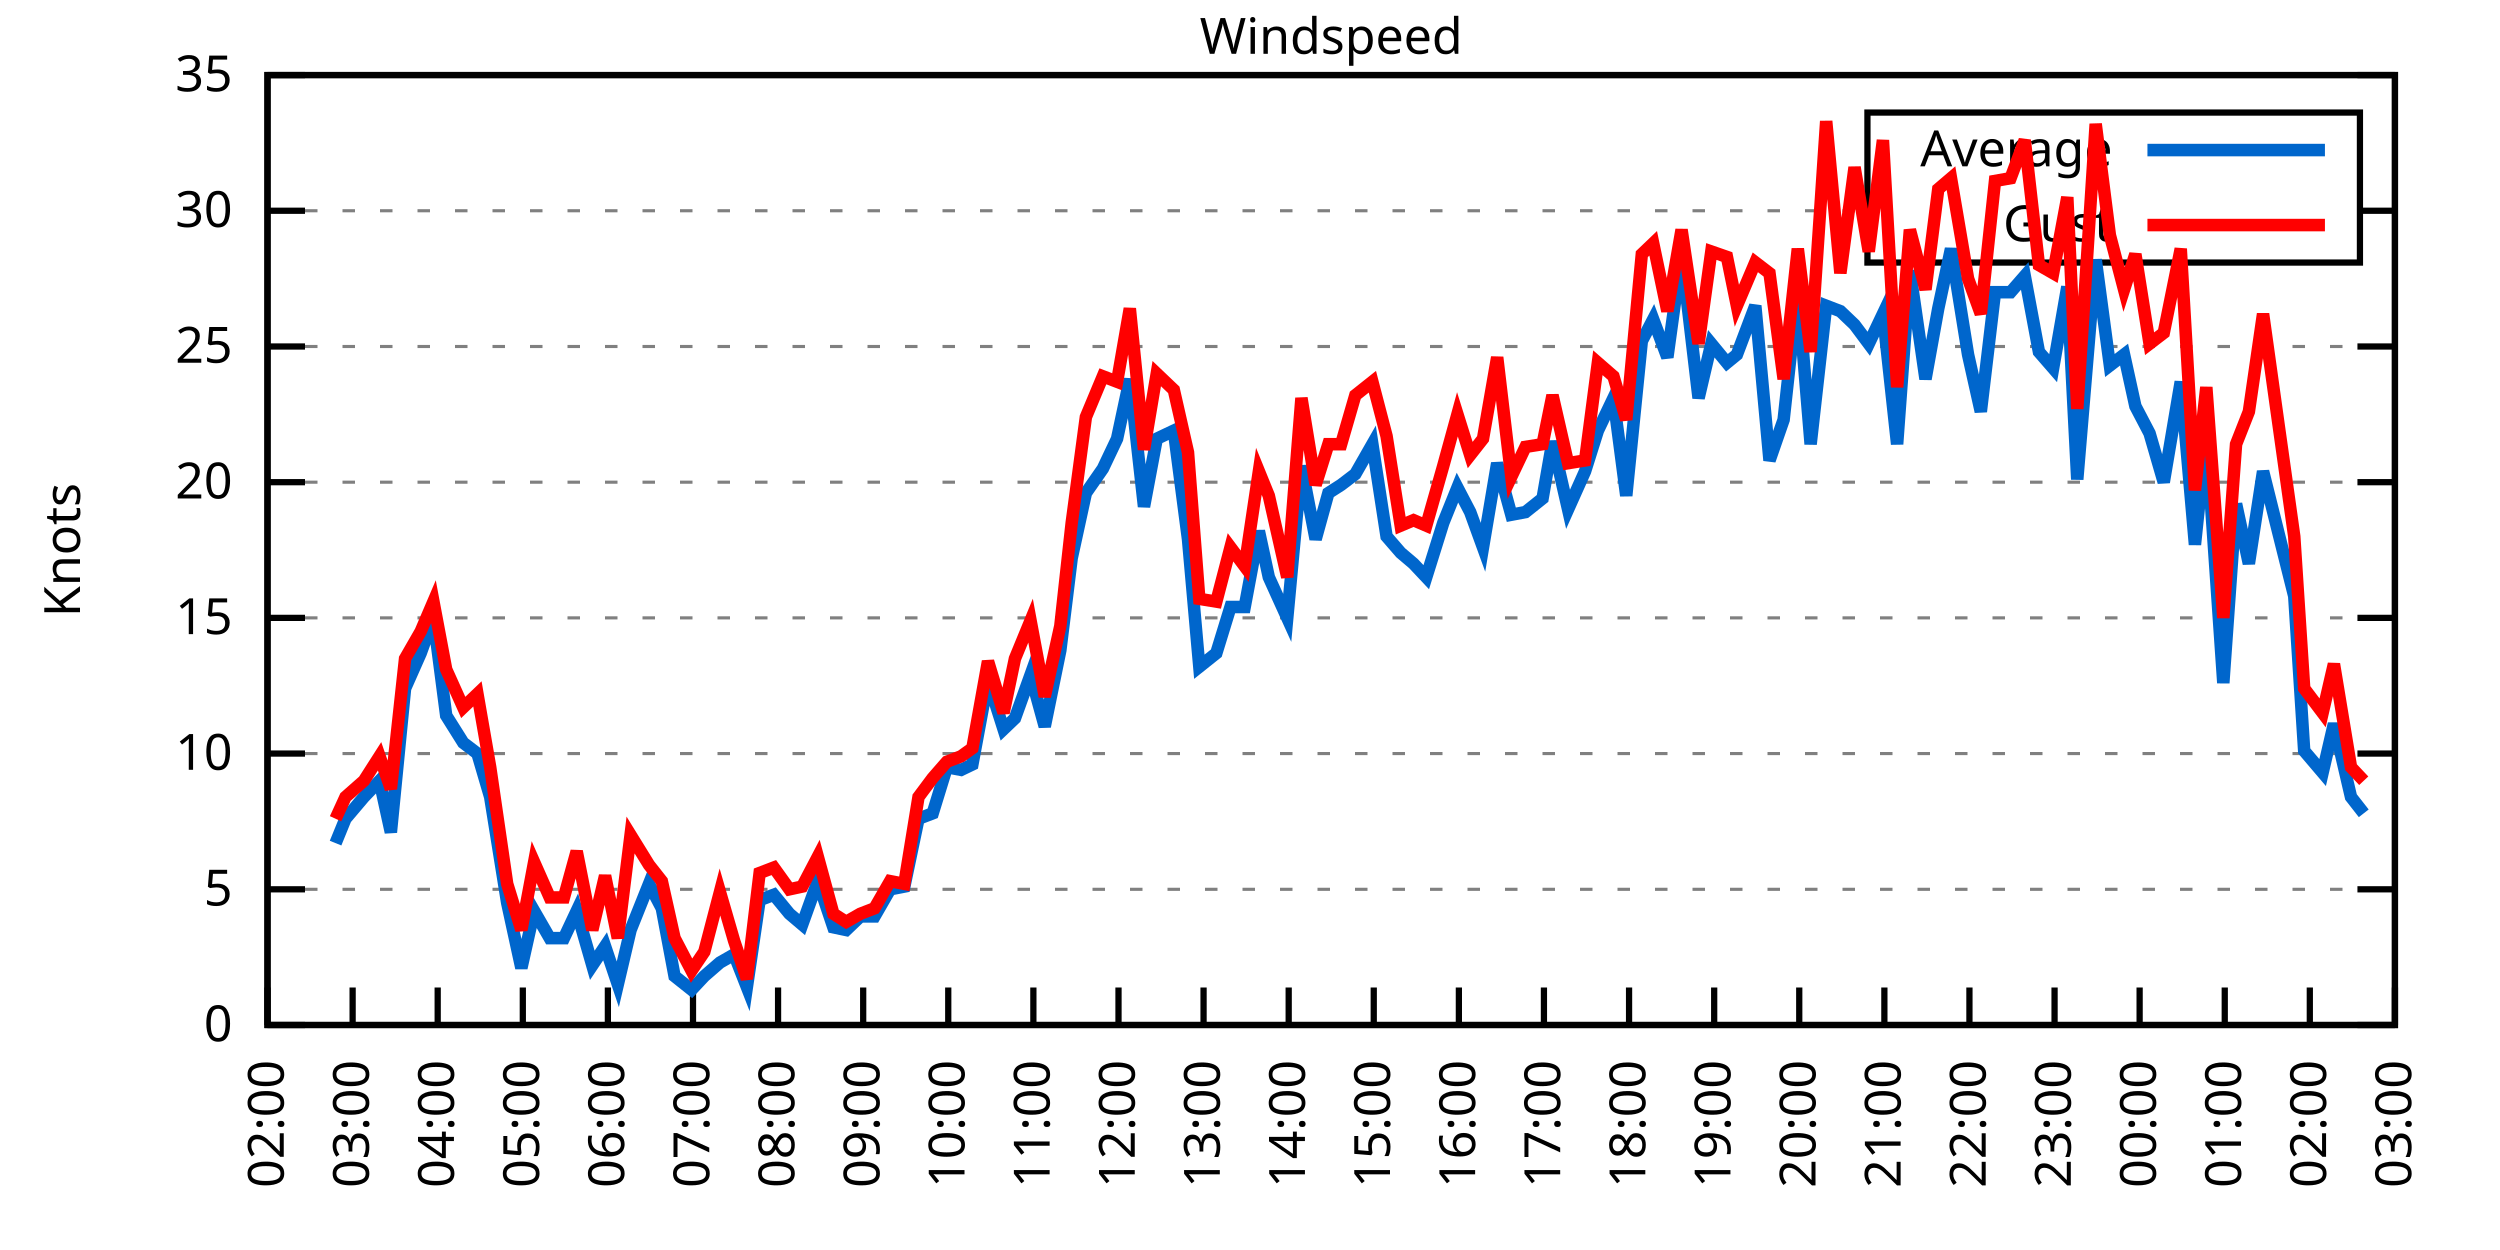
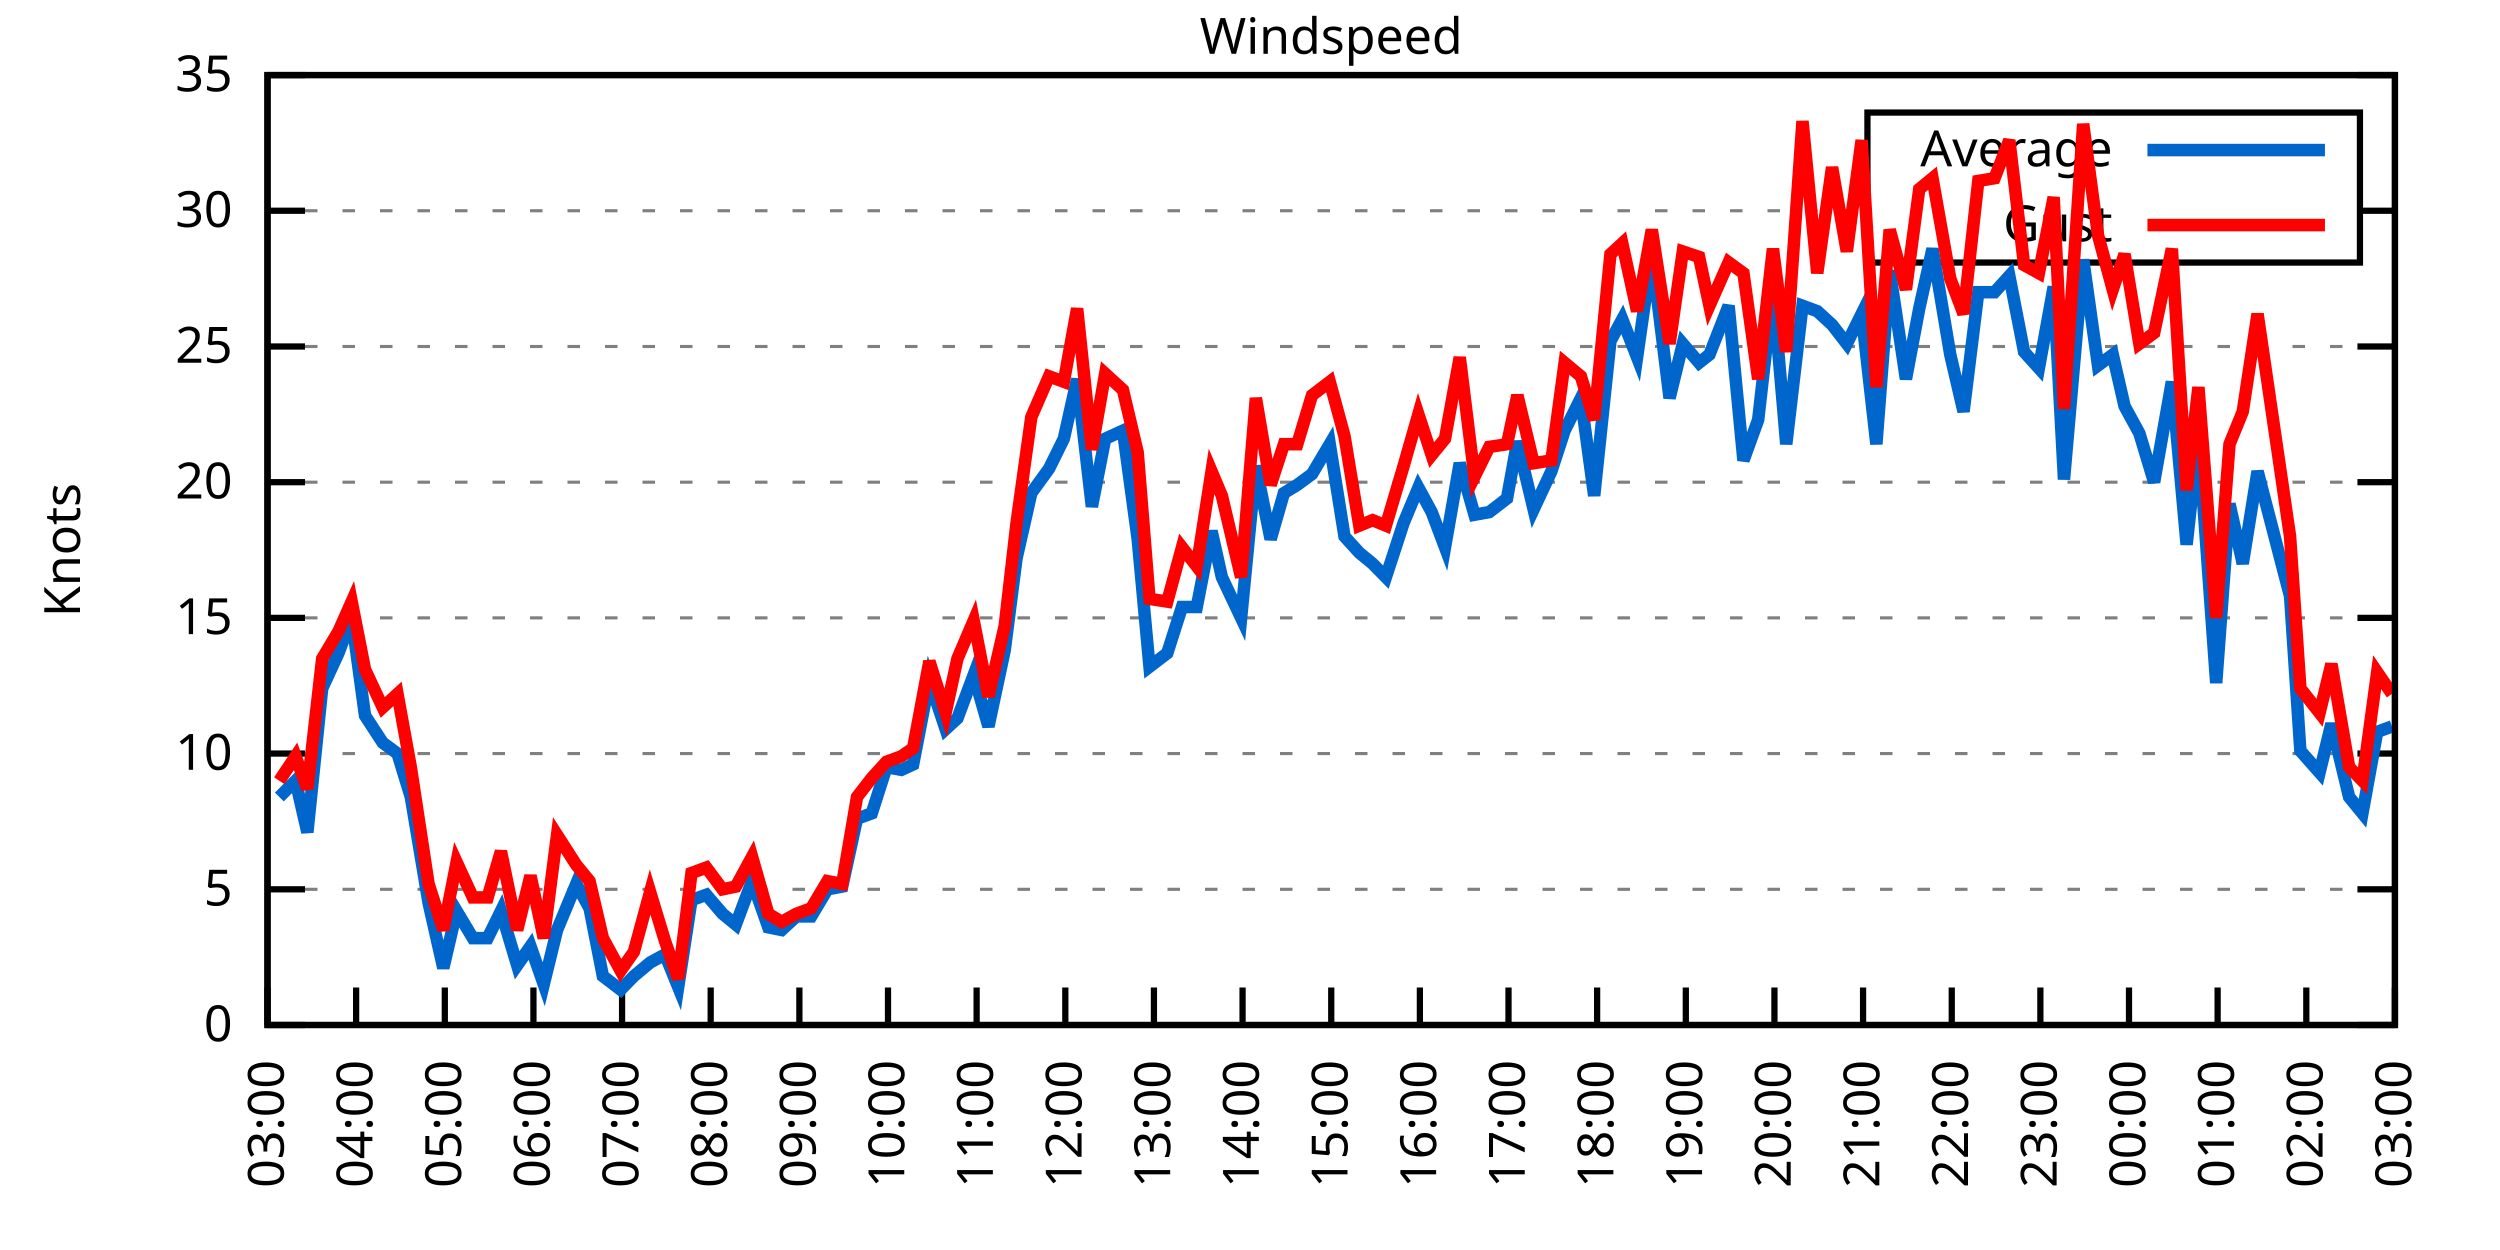
<svg xmlns="http://www.w3.org/2000/svg" xmlns:xlink="http://www.w3.org/1999/xlink" width="400" height="200" viewBox="0 0 400 200">
  <g id="gnuplot_canvas">
    <rect x="0" y="0" width="400" height="200" fill="none" />
    <defs>
      <circle id="gpDot" r="0.5" stroke-width="0.5" stroke="currentColor" />
      <path id="gpPt0" stroke-width="0.333" stroke="currentColor" d="M-1,0 h2 M0,-1 v2" />
      <path id="gpPt1" stroke-width="0.333" stroke="currentColor" d="M-1,-1 L1,1 M1,-1 L-1,1" />
      <path id="gpPt2" stroke-width="0.333" stroke="currentColor" d="M-1,0 L1,0 M0,-1 L0,1 M-1,-1 L1,1 M-1,1 L1,-1" />
      <rect id="gpPt3" stroke-width="0.333" stroke="currentColor" x="-1" y="-1" width="2" height="2" />
      <rect id="gpPt4" stroke-width="0.333" stroke="currentColor" fill="currentColor" x="-1" y="-1" width="2" height="2" />
      <circle id="gpPt5" stroke-width="0.333" stroke="currentColor" cx="0" cy="0" r="1" />
      <use xlink:href="#gpPt5" id="gpPt6" fill="currentColor" stroke="none" />
      <path id="gpPt7" stroke-width="0.333" stroke="currentColor" d="M0,-1.33 L-1.33,0.67 L1.33,0.67 z" />
      <use xlink:href="#gpPt7" id="gpPt8" fill="currentColor" stroke="none" />
      <use xlink:href="#gpPt7" id="gpPt9" stroke="currentColor" transform="rotate(180)" />
      <use xlink:href="#gpPt9" id="gpPt10" fill="currentColor" stroke="none" />
      <use xlink:href="#gpPt3" id="gpPt11" stroke="currentColor" transform="rotate(45)" />
      <use xlink:href="#gpPt11" id="gpPt12" fill="currentColor" stroke="none" />
      <path id="gpPt13" stroke-width="0.333" stroke="currentColor" d="M0,1.330 L1.265,0.411 L0.782,-1.067 L-0.782,-1.076 L-1.265,0.411 z" />
      <use xlink:href="#gpPt13" id="gpPt14" fill="currentColor" stroke="none" />
      <filter id="textbox" filterUnits="objectBoundingBox" x="0" y="0" height="1" width="1">
        <feFlood flood-color="white" flood-opacity="1" result="bgnd" />
        <feComposite in="SourceGraphic" in2="bgnd" operator="atop" />
      </filter>
      <filter id="greybox" filterUnits="objectBoundingBox" x="0" y="0" height="1" width="1">
        <feFlood flood-color="lightgrey" flood-opacity="1" result="grey" />
        <feComposite in="SourceGraphic" in2="grey" operator="atop" />
      </filter>
    </defs>
    <g fill="none" color="white" stroke="currentColor" stroke-width="1.00" stroke-linecap="butt" stroke-linejoin="miter">
</g>
    <g fill="none" color="black" stroke="currentColor" stroke-width="1.00" stroke-linecap="butt" stroke-linejoin="miter">
      <g stroke="none" shape-rendering="crispEdges">
        <polygon fill="rgb(255, 255, 255)" points="42.80,164.00 383.18,164.00 383.18,12.02 42.80,12.02 " />
      </g>
    </g>
    <g fill="none" color="black" stroke="currentColor" stroke-width="1.00" stroke-linecap="butt" stroke-linejoin="miter">
</g>
    <g fill="none" color="black" stroke="black" stroke-width="0.50" stroke-linecap="butt" stroke-linejoin="miter">
</g>
    <g fill="none" color="gray" stroke="currentColor" stroke-width="0.50" stroke-linecap="butt" stroke-linejoin="miter">
      <path stroke="gray" stroke-dasharray="2,4" class="gridline" d="M42.80,164.00 L383.19,164.00  " />
    </g>
    <g fill="none" color="gray" stroke="gray" stroke-width="1.00" stroke-linecap="butt" stroke-linejoin="miter">
</g>
    <g fill="none" color="black" stroke="currentColor" stroke-width="1.00" stroke-linecap="butt" stroke-linejoin="miter">
      <path stroke="black" d="M42.80,164.00 L48.80,164.00 M383.19,164.00 L377.19,164.00  " />
      <g transform="translate(37.20,166.60)" stroke="none" fill="black" font-family="Sans" font-size="8.00" text-anchor="end">
        <text>
          <tspan font-family="Sans"> 0</tspan>
        </text>
      </g>
    </g>
    <g fill="none" color="black" stroke="currentColor" stroke-width="1.00" stroke-linecap="butt" stroke-linejoin="miter">
</g>
    <g fill="none" color="black" stroke="black" stroke-width="0.50" stroke-linecap="butt" stroke-linejoin="miter">
</g>
    <g fill="none" color="gray" stroke="currentColor" stroke-width="0.50" stroke-linecap="butt" stroke-linejoin="miter">
      <path stroke="gray" stroke-dasharray="2,4" class="gridline" d="M42.80,142.29 L383.19,142.29  " />
    </g>
    <g fill="none" color="gray" stroke="gray" stroke-width="1.00" stroke-linecap="butt" stroke-linejoin="miter">
</g>
    <g fill="none" color="black" stroke="currentColor" stroke-width="1.00" stroke-linecap="butt" stroke-linejoin="miter">
      <path stroke="black" d="M42.80,142.29 L48.80,142.29 M383.19,142.29 L377.19,142.29  " />
      <g transform="translate(37.20,144.89)" stroke="none" fill="black" font-family="Sans" font-size="8.00" text-anchor="end">
        <text>
          <tspan font-family="Sans"> 5</tspan>
        </text>
      </g>
    </g>
    <g fill="none" color="black" stroke="currentColor" stroke-width="1.00" stroke-linecap="butt" stroke-linejoin="miter">
</g>
    <g fill="none" color="black" stroke="black" stroke-width="0.50" stroke-linecap="butt" stroke-linejoin="miter">
</g>
    <g fill="none" color="gray" stroke="currentColor" stroke-width="0.50" stroke-linecap="butt" stroke-linejoin="miter">
      <path stroke="gray" stroke-dasharray="2,4" class="gridline" d="M42.80,120.57 L383.19,120.57  " />
    </g>
    <g fill="none" color="gray" stroke="gray" stroke-width="1.00" stroke-linecap="butt" stroke-linejoin="miter">
</g>
    <g fill="none" color="black" stroke="currentColor" stroke-width="1.00" stroke-linecap="butt" stroke-linejoin="miter">
      <path stroke="black" d="M42.80,120.57 L48.80,120.57 M383.19,120.57 L377.19,120.57  " />
      <g transform="translate(37.20,123.17)" stroke="none" fill="black" font-family="Sans" font-size="8.00" text-anchor="end">
        <text>
          <tspan font-family="Sans"> 10</tspan>
        </text>
      </g>
    </g>
    <g fill="none" color="black" stroke="currentColor" stroke-width="1.00" stroke-linecap="butt" stroke-linejoin="miter">
</g>
    <g fill="none" color="black" stroke="black" stroke-width="0.50" stroke-linecap="butt" stroke-linejoin="miter">
</g>
    <g fill="none" color="gray" stroke="currentColor" stroke-width="0.50" stroke-linecap="butt" stroke-linejoin="miter">
      <path stroke="gray" stroke-dasharray="2,4" class="gridline" d="M42.80,98.86 L383.19,98.86  " />
    </g>
    <g fill="none" color="gray" stroke="gray" stroke-width="1.00" stroke-linecap="butt" stroke-linejoin="miter">
</g>
    <g fill="none" color="black" stroke="currentColor" stroke-width="1.00" stroke-linecap="butt" stroke-linejoin="miter">
      <path stroke="black" d="M42.80,98.86 L48.80,98.86 M383.19,98.86 L377.19,98.86  " />
      <g transform="translate(37.20,101.46)" stroke="none" fill="black" font-family="Sans" font-size="8.00" text-anchor="end">
        <text>
          <tspan font-family="Sans"> 15</tspan>
        </text>
      </g>
    </g>
    <g fill="none" color="black" stroke="currentColor" stroke-width="1.00" stroke-linecap="butt" stroke-linejoin="miter">
</g>
    <g fill="none" color="black" stroke="black" stroke-width="0.50" stroke-linecap="butt" stroke-linejoin="miter">
</g>
    <g fill="none" color="gray" stroke="currentColor" stroke-width="0.50" stroke-linecap="butt" stroke-linejoin="miter">
      <path stroke="gray" stroke-dasharray="2,4" class="gridline" d="M42.80,77.15 L383.19,77.15  " />
    </g>
    <g fill="none" color="gray" stroke="gray" stroke-width="1.00" stroke-linecap="butt" stroke-linejoin="miter">
</g>
    <g fill="none" color="black" stroke="currentColor" stroke-width="1.00" stroke-linecap="butt" stroke-linejoin="miter">
      <path stroke="black" d="M42.80,77.15 L48.80,77.15 M383.19,77.15 L377.19,77.15  " />
      <g transform="translate(37.20,79.75)" stroke="none" fill="black" font-family="Sans" font-size="8.00" text-anchor="end">
        <text>
          <tspan font-family="Sans"> 20</tspan>
        </text>
      </g>
    </g>
    <g fill="none" color="black" stroke="currentColor" stroke-width="1.00" stroke-linecap="butt" stroke-linejoin="miter">
</g>
    <g fill="none" color="black" stroke="black" stroke-width="0.50" stroke-linecap="butt" stroke-linejoin="miter">
</g>
    <g fill="none" color="gray" stroke="currentColor" stroke-width="0.50" stroke-linecap="butt" stroke-linejoin="miter">
      <path stroke="gray" stroke-dasharray="2,4" class="gridline" d="M42.80,55.44 L383.19,55.44  " />
    </g>
    <g fill="none" color="gray" stroke="gray" stroke-width="1.00" stroke-linecap="butt" stroke-linejoin="miter">
</g>
    <g fill="none" color="black" stroke="currentColor" stroke-width="1.00" stroke-linecap="butt" stroke-linejoin="miter">
      <path stroke="black" d="M42.80,55.44 L48.80,55.44 M383.19,55.44 L377.19,55.44  " />
      <g transform="translate(37.20,58.04)" stroke="none" fill="black" font-family="Sans" font-size="8.00" text-anchor="end">
        <text>
          <tspan font-family="Sans"> 25</tspan>
        </text>
      </g>
    </g>
    <g fill="none" color="black" stroke="currentColor" stroke-width="1.00" stroke-linecap="butt" stroke-linejoin="miter">
</g>
    <g fill="none" color="black" stroke="black" stroke-width="0.50" stroke-linecap="butt" stroke-linejoin="miter">
</g>
    <g fill="none" color="gray" stroke="currentColor" stroke-width="0.50" stroke-linecap="butt" stroke-linejoin="miter">
      <path stroke="gray" stroke-dasharray="2,4" class="gridline" d="M42.80,33.72 L298.79,33.72 M377.59,33.72 L383.19,33.72  " />
    </g>
    <g fill="none" color="gray" stroke="gray" stroke-width="1.00" stroke-linecap="butt" stroke-linejoin="miter">
</g>
    <g fill="none" color="black" stroke="currentColor" stroke-width="1.00" stroke-linecap="butt" stroke-linejoin="miter">
      <path stroke="black" d="M42.80,33.72 L48.80,33.72 M383.19,33.72 L377.19,33.72  " />
      <g transform="translate(37.20,36.32)" stroke="none" fill="black" font-family="Sans" font-size="8.00" text-anchor="end">
        <text>
          <tspan font-family="Sans"> 30</tspan>
        </text>
      </g>
    </g>
    <g fill="none" color="black" stroke="currentColor" stroke-width="1.00" stroke-linecap="butt" stroke-linejoin="miter">
</g>
    <g fill="none" color="black" stroke="black" stroke-width="0.50" stroke-linecap="butt" stroke-linejoin="miter">
</g>
    <g fill="none" color="gray" stroke="currentColor" stroke-width="0.50" stroke-linecap="butt" stroke-linejoin="miter">
      <path stroke="gray" stroke-dasharray="2,4" class="gridline" d="M42.80,12.01 L383.19,12.01  " />
    </g>
    <g fill="none" color="gray" stroke="gray" stroke-width="1.00" stroke-linecap="butt" stroke-linejoin="miter">
</g>
    <g fill="none" color="black" stroke="currentColor" stroke-width="1.00" stroke-linecap="butt" stroke-linejoin="miter">
      <path stroke="black" d="M42.80,12.01 L48.80,12.01 M383.19,12.01 L377.19,12.01  " />
      <g transform="translate(37.20,14.61)" stroke="none" fill="black" font-family="Sans" font-size="8.00" text-anchor="end">
        <text>
          <tspan font-family="Sans"> 35</tspan>
        </text>
      </g>
    </g>
    <g fill="none" color="black" stroke="currentColor" stroke-width="1.00" stroke-linecap="butt" stroke-linejoin="miter">
      <path stroke="black" d="M42.80,164.00 L42.80,158.00  " />
      <g transform="translate(45.40,169.60) rotate(270.00)" stroke="none" fill="black" font-family="Sans" font-size="8.00" text-anchor="end">
        <text>
-           <tspan font-family="Sans">02:00</tspan>
-         </text>
-       </g>
-     </g>
-     <g fill="none" color="black" stroke="currentColor" stroke-width="1.00" stroke-linecap="butt" stroke-linejoin="miter">
-       <path stroke="black" d="M56.42,164.00 L56.42,158.00  " />
-       <g transform="translate(59.02,169.60) rotate(270.00)" stroke="none" fill="black" font-family="Sans" font-size="8.00" text-anchor="end">
-         <text>
          <tspan font-family="Sans">03:00</tspan>
        </text>
      </g>
    </g>
    <g fill="none" color="black" stroke="currentColor" stroke-width="1.00" stroke-linecap="butt" stroke-linejoin="miter">
-       <path stroke="black" d="M70.03,164.00 L70.03,158.00  " />
-       <g transform="translate(72.63,169.60) rotate(270.00)" stroke="none" fill="black" font-family="Sans" font-size="8.00" text-anchor="end">
+       <path stroke="black" d="M56.98,164.00 L56.98,158.00  " />
+       <g transform="translate(59.58,169.60) rotate(270.00)" stroke="none" fill="black" font-family="Sans" font-size="8.00" text-anchor="end">
        <text>
          <tspan font-family="Sans">04:00</tspan>
        </text>
      </g>
    </g>
    <g fill="none" color="black" stroke="currentColor" stroke-width="1.00" stroke-linecap="butt" stroke-linejoin="miter">
-       <path stroke="black" d="M83.65,164.00 L83.65,158.00  " />
-       <g transform="translate(86.25,169.60) rotate(270.00)" stroke="none" fill="black" font-family="Sans" font-size="8.00" text-anchor="end">
+       <path stroke="black" d="M71.17,164.00 L71.17,158.00  " />
+       <g transform="translate(73.77,169.60) rotate(270.00)" stroke="none" fill="black" font-family="Sans" font-size="8.00" text-anchor="end">
        <text>
          <tspan font-family="Sans">05:00</tspan>
        </text>
      </g>
    </g>
    <g fill="none" color="black" stroke="currentColor" stroke-width="1.00" stroke-linecap="butt" stroke-linejoin="miter">
-       <path stroke="black" d="M97.26,164.00 L97.26,158.00  " />
-       <g transform="translate(99.86,169.60) rotate(270.00)" stroke="none" fill="black" font-family="Sans" font-size="8.00" text-anchor="end">
+       <path stroke="black" d="M85.35,164.00 L85.35,158.00  " />
+       <g transform="translate(87.95,169.60) rotate(270.00)" stroke="none" fill="black" font-family="Sans" font-size="8.00" text-anchor="end">
        <text>
          <tspan font-family="Sans">06:00</tspan>
        </text>
      </g>
    </g>
    <g fill="none" color="black" stroke="currentColor" stroke-width="1.00" stroke-linecap="butt" stroke-linejoin="miter">
-       <path stroke="black" d="M110.88,164.00 L110.88,158.00  " />
-       <g transform="translate(113.48,169.60) rotate(270.00)" stroke="none" fill="black" font-family="Sans" font-size="8.00" text-anchor="end">
+       <path stroke="black" d="M99.53,164.00 L99.53,158.00  " />
+       <g transform="translate(102.13,169.60) rotate(270.00)" stroke="none" fill="black" font-family="Sans" font-size="8.00" text-anchor="end">
        <text>
          <tspan font-family="Sans">07:00</tspan>
        </text>
      </g>
    </g>
    <g fill="none" color="black" stroke="currentColor" stroke-width="1.00" stroke-linecap="butt" stroke-linejoin="miter">
-       <path stroke="black" d="M124.49,164.00 L124.49,158.00  " />
-       <g transform="translate(127.09,169.60) rotate(270.00)" stroke="none" fill="black" font-family="Sans" font-size="8.00" text-anchor="end">
+       <path stroke="black" d="M113.71,164.00 L113.71,158.00  " />
+       <g transform="translate(116.31,169.60) rotate(270.00)" stroke="none" fill="black" font-family="Sans" font-size="8.00" text-anchor="end">
        <text>
          <tspan font-family="Sans">08:00</tspan>
        </text>
      </g>
    </g>
    <g fill="none" color="black" stroke="currentColor" stroke-width="1.00" stroke-linecap="butt" stroke-linejoin="miter">
-       <path stroke="black" d="M138.11,164.00 L138.11,158.00  " />
-       <g transform="translate(140.71,169.60) rotate(270.00)" stroke="none" fill="black" font-family="Sans" font-size="8.00" text-anchor="end">
+       <path stroke="black" d="M127.90,164.00 L127.90,158.00  " />
+       <g transform="translate(130.50,169.60) rotate(270.00)" stroke="none" fill="black" font-family="Sans" font-size="8.00" text-anchor="end">
        <text>
          <tspan font-family="Sans">09:00</tspan>
        </text>
      </g>
    </g>
    <g fill="none" color="black" stroke="currentColor" stroke-width="1.00" stroke-linecap="butt" stroke-linejoin="miter">
-       <path stroke="black" d="M151.72,164.00 L151.72,158.00  " />
-       <g transform="translate(154.32,169.60) rotate(270.00)" stroke="none" fill="black" font-family="Sans" font-size="8.00" text-anchor="end">
+       <path stroke="black" d="M142.08,164.00 L142.08,158.00  " />
+       <g transform="translate(144.68,169.60) rotate(270.00)" stroke="none" fill="black" font-family="Sans" font-size="8.00" text-anchor="end">
        <text>
          <tspan font-family="Sans">10:00</tspan>
        </text>
      </g>
    </g>
    <g fill="none" color="black" stroke="currentColor" stroke-width="1.00" stroke-linecap="butt" stroke-linejoin="miter">
-       <path stroke="black" d="M165.34,164.00 L165.34,158.00  " />
-       <g transform="translate(167.94,169.60) rotate(270.00)" stroke="none" fill="black" font-family="Sans" font-size="8.00" text-anchor="end">
+       <path stroke="black" d="M156.26,164.00 L156.26,158.00  " />
+       <g transform="translate(158.86,169.60) rotate(270.00)" stroke="none" fill="black" font-family="Sans" font-size="8.00" text-anchor="end">
        <text>
          <tspan font-family="Sans">11:00</tspan>
        </text>
      </g>
    </g>
    <g fill="none" color="black" stroke="currentColor" stroke-width="1.00" stroke-linecap="butt" stroke-linejoin="miter">
-       <path stroke="black" d="M178.96,164.00 L178.96,158.00  " />
-       <g transform="translate(181.56,169.60) rotate(270.00)" stroke="none" fill="black" font-family="Sans" font-size="8.00" text-anchor="end">
+       <path stroke="black" d="M170.45,164.00 L170.45,158.00  " />
+       <g transform="translate(173.05,169.60) rotate(270.00)" stroke="none" fill="black" font-family="Sans" font-size="8.00" text-anchor="end">
        <text>
          <tspan font-family="Sans">12:00</tspan>
        </text>
      </g>
    </g>
    <g fill="none" color="black" stroke="currentColor" stroke-width="1.00" stroke-linecap="butt" stroke-linejoin="miter">
-       <path stroke="black" d="M192.57,164.00 L192.57,158.00  " />
-       <g transform="translate(195.17,169.60) rotate(270.00)" stroke="none" fill="black" font-family="Sans" font-size="8.00" text-anchor="end">
+       <path stroke="black" d="M184.63,164.00 L184.63,158.00  " />
+       <g transform="translate(187.23,169.60) rotate(270.00)" stroke="none" fill="black" font-family="Sans" font-size="8.00" text-anchor="end">
        <text>
          <tspan font-family="Sans">13:00</tspan>
        </text>
      </g>
    </g>
    <g fill="none" color="black" stroke="currentColor" stroke-width="1.00" stroke-linecap="butt" stroke-linejoin="miter">
-       <path stroke="black" d="M206.19,164.00 L206.19,158.00  " />
-       <g transform="translate(208.79,169.60) rotate(270.00)" stroke="none" fill="black" font-family="Sans" font-size="8.00" text-anchor="end">
+       <path stroke="black" d="M198.81,164.00 L198.81,158.00  " />
+       <g transform="translate(201.41,169.60) rotate(270.00)" stroke="none" fill="black" font-family="Sans" font-size="8.00" text-anchor="end">
        <text>
          <tspan font-family="Sans">14:00</tspan>
        </text>
      </g>
    </g>
    <g fill="none" color="black" stroke="currentColor" stroke-width="1.00" stroke-linecap="butt" stroke-linejoin="miter">
-       <path stroke="black" d="M219.80,164.00 L219.80,158.00  " />
-       <g transform="translate(222.40,169.60) rotate(270.00)" stroke="none" fill="black" font-family="Sans" font-size="8.00" text-anchor="end">
+       <path stroke="black" d="M213.00,164.00 L213.00,158.00  " />
+       <g transform="translate(215.60,169.60) rotate(270.00)" stroke="none" fill="black" font-family="Sans" font-size="8.00" text-anchor="end">
        <text>
          <tspan font-family="Sans">15:00</tspan>
        </text>
      </g>
    </g>
    <g fill="none" color="black" stroke="currentColor" stroke-width="1.00" stroke-linecap="butt" stroke-linejoin="miter">
-       <path stroke="black" d="M233.42,164.00 L233.42,158.00  " />
-       <g transform="translate(236.02,169.60) rotate(270.00)" stroke="none" fill="black" font-family="Sans" font-size="8.00" text-anchor="end">
+       <path stroke="black" d="M227.18,164.00 L227.18,158.00  " />
+       <g transform="translate(229.78,169.60) rotate(270.00)" stroke="none" fill="black" font-family="Sans" font-size="8.00" text-anchor="end">
        <text>
          <tspan font-family="Sans">16:00</tspan>
        </text>
      </g>
    </g>
    <g fill="none" color="black" stroke="currentColor" stroke-width="1.00" stroke-linecap="butt" stroke-linejoin="miter">
-       <path stroke="black" d="M247.03,164.00 L247.03,158.00  " />
-       <g transform="translate(249.63,169.60) rotate(270.00)" stroke="none" fill="black" font-family="Sans" font-size="8.00" text-anchor="end">
+       <path stroke="black" d="M241.36,164.00 L241.36,158.00  " />
+       <g transform="translate(243.96,169.60) rotate(270.00)" stroke="none" fill="black" font-family="Sans" font-size="8.00" text-anchor="end">
        <text>
          <tspan font-family="Sans">17:00</tspan>
        </text>
      </g>
    </g>
    <g fill="none" color="black" stroke="currentColor" stroke-width="1.00" stroke-linecap="butt" stroke-linejoin="miter">
-       <path stroke="black" d="M260.65,164.00 L260.65,158.00  " />
-       <g transform="translate(263.25,169.60) rotate(270.00)" stroke="none" fill="black" font-family="Sans" font-size="8.00" text-anchor="end">
+       <path stroke="black" d="M255.54,164.00 L255.54,158.00  " />
+       <g transform="translate(258.14,169.60) rotate(270.00)" stroke="none" fill="black" font-family="Sans" font-size="8.00" text-anchor="end">
        <text>
          <tspan font-family="Sans">18:00</tspan>
        </text>
      </g>
    </g>
    <g fill="none" color="black" stroke="currentColor" stroke-width="1.00" stroke-linecap="butt" stroke-linejoin="miter">
-       <path stroke="black" d="M274.27,164.00 L274.27,158.00  " />
-       <g transform="translate(276.87,169.60) rotate(270.00)" stroke="none" fill="black" font-family="Sans" font-size="8.00" text-anchor="end">
+       <path stroke="black" d="M269.73,164.00 L269.73,158.00  " />
+       <g transform="translate(272.33,169.60) rotate(270.00)" stroke="none" fill="black" font-family="Sans" font-size="8.00" text-anchor="end">
        <text>
          <tspan font-family="Sans">19:00</tspan>
        </text>
      </g>
    </g>
    <g fill="none" color="black" stroke="currentColor" stroke-width="1.00" stroke-linecap="butt" stroke-linejoin="miter">
-       <path stroke="black" d="M287.88,164.00 L287.88,158.00  " />
-       <g transform="translate(290.48,169.60) rotate(270.00)" stroke="none" fill="black" font-family="Sans" font-size="8.00" text-anchor="end">
+       <path stroke="black" d="M283.91,164.00 L283.91,158.00  " />
+       <g transform="translate(286.51,169.60) rotate(270.00)" stroke="none" fill="black" font-family="Sans" font-size="8.00" text-anchor="end">
        <text>
          <tspan font-family="Sans">20:00</tspan>
        </text>
      </g>
    </g>
    <g fill="none" color="black" stroke="currentColor" stroke-width="1.00" stroke-linecap="butt" stroke-linejoin="miter">
-       <path stroke="black" d="M301.50,164.00 L301.50,158.00  " />
-       <g transform="translate(304.10,169.60) rotate(270.00)" stroke="none" fill="black" font-family="Sans" font-size="8.00" text-anchor="end">
+       <path stroke="black" d="M298.09,164.00 L298.09,158.00  " />
+       <g transform="translate(300.69,169.60) rotate(270.00)" stroke="none" fill="black" font-family="Sans" font-size="8.00" text-anchor="end">
        <text>
          <tspan font-family="Sans">21:00</tspan>
        </text>
      </g>
    </g>
    <g fill="none" color="black" stroke="currentColor" stroke-width="1.00" stroke-linecap="butt" stroke-linejoin="miter">
-       <path stroke="black" d="M315.11,164.00 L315.11,158.00  " />
-       <g transform="translate(317.71,169.60) rotate(270.00)" stroke="none" fill="black" font-family="Sans" font-size="8.00" text-anchor="end">
+       <path stroke="black" d="M312.28,164.00 L312.28,158.00  " />
+       <g transform="translate(314.88,169.60) rotate(270.00)" stroke="none" fill="black" font-family="Sans" font-size="8.00" text-anchor="end">
        <text>
          <tspan font-family="Sans">22:00</tspan>
        </text>
      </g>
    </g>
    <g fill="none" color="black" stroke="currentColor" stroke-width="1.00" stroke-linecap="butt" stroke-linejoin="miter">
-       <path stroke="black" d="M328.73,164.00 L328.73,158.00  " />
-       <g transform="translate(331.33,169.60) rotate(270.00)" stroke="none" fill="black" font-family="Sans" font-size="8.00" text-anchor="end">
+       <path stroke="black" d="M326.46,164.00 L326.46,158.00  " />
+       <g transform="translate(329.06,169.60) rotate(270.00)" stroke="none" fill="black" font-family="Sans" font-size="8.00" text-anchor="end">
        <text>
          <tspan font-family="Sans">23:00</tspan>
        </text>
      </g>
    </g>
    <g fill="none" color="black" stroke="currentColor" stroke-width="1.00" stroke-linecap="butt" stroke-linejoin="miter">
-       <path stroke="black" d="M342.34,164.00 L342.34,158.00  " />
-       <g transform="translate(344.94,169.60) rotate(270.00)" stroke="none" fill="black" font-family="Sans" font-size="8.00" text-anchor="end">
+       <path stroke="black" d="M340.64,164.00 L340.64,158.00  " />
+       <g transform="translate(343.24,169.60) rotate(270.00)" stroke="none" fill="black" font-family="Sans" font-size="8.00" text-anchor="end">
        <text>
          <tspan font-family="Sans">00:00</tspan>
        </text>
      </g>
    </g>
    <g fill="none" color="black" stroke="currentColor" stroke-width="1.00" stroke-linecap="butt" stroke-linejoin="miter">
-       <path stroke="black" d="M355.96,164.00 L355.96,158.00  " />
-       <g transform="translate(358.56,169.60) rotate(270.00)" stroke="none" fill="black" font-family="Sans" font-size="8.00" text-anchor="end">
+       <path stroke="black" d="M354.82,164.00 L354.82,158.00  " />
+       <g transform="translate(357.42,169.60) rotate(270.00)" stroke="none" fill="black" font-family="Sans" font-size="8.00" text-anchor="end">
        <text>
          <tspan font-family="Sans">01:00</tspan>
        </text>
      </g>
    </g>
    <g fill="none" color="black" stroke="currentColor" stroke-width="1.00" stroke-linecap="butt" stroke-linejoin="miter">
-       <path stroke="black" d="M369.57,164.00 L369.57,158.00  " />
-       <g transform="translate(372.17,169.60) rotate(270.00)" stroke="none" fill="black" font-family="Sans" font-size="8.00" text-anchor="end">
+       <path stroke="black" d="M369.01,164.00 L369.01,158.00  " />
+       <g transform="translate(371.61,169.60) rotate(270.00)" stroke="none" fill="black" font-family="Sans" font-size="8.00" text-anchor="end">
        <text>
          <tspan font-family="Sans">02:00</tspan>
        </text>
      </g>
    </g>
    <g fill="none" color="black" stroke="currentColor" stroke-width="1.00" stroke-linecap="butt" stroke-linejoin="miter">
      <path stroke="black" d="M383.19,164.00 L383.19,158.00  " />
      <g transform="translate(385.79,169.60) rotate(270.00)" stroke="none" fill="black" font-family="Sans" font-size="8.00" text-anchor="end">
        <text>
          <tspan font-family="Sans">03:00</tspan>
        </text>
      </g>
    </g>
    <g fill="none" color="black" stroke="currentColor" stroke-width="1.00" stroke-linecap="butt" stroke-linejoin="miter">
</g>
    <g fill="none" color="black" stroke="currentColor" stroke-width="1.00" stroke-linecap="butt" stroke-linejoin="miter">
      <path stroke="black" d="M42.80,12.01 L42.80,164.00 L383.19,164.00 L383.19,12.01 L42.80,12.01 Z  " />
    </g>
    <g fill="none" color="black" stroke="currentColor" stroke-width="1.00" stroke-linecap="butt" stroke-linejoin="miter">
</g>
    <g fill="none" color="black" stroke="currentColor" stroke-width="1.00" stroke-linecap="butt" stroke-linejoin="miter">
      <path stroke="black" d="M298.79,42.01 L298.79,18.01 L377.59,18.01 L377.59,42.01 L298.79,42.01 Z  " />
    </g>
    <g id="Windspeed_plot_1">
      <g fill="none" color="white" stroke="black" stroke-width="2.00" stroke-linecap="butt" stroke-linejoin="miter">
</g>
      <g fill="none" color="black" stroke="currentColor" stroke-width="2.00" stroke-linecap="butt" stroke-linejoin="miter">
        <g transform="translate(337.99,26.61)" stroke="none" fill="black" font-family="Sans" font-size="8.00" text-anchor="end">
          <text>
            <tspan font-family="Sans">Average</tspan>
          </text>
        </g>
      </g>
      <g fill="none" color="black" stroke="currentColor" stroke-width="2.00" stroke-linecap="butt" stroke-linejoin="miter">
-         <path stroke="rgb(  0, 102, 204)" d="M343.59,24.01 L371.99,24.01 M53.69,134.90 L55.28,131.00 L58.23,127.52 L60.73,124.92 L62.54,133.17 L64.81,110.15   L67.31,104.51 L69.35,98.86 L71.39,114.49 L74.12,118.84 L76.39,120.57 L78.43,127.52 L81.15,144.46 L83.42,154.88   L85.46,145.76 L87.96,150.10 L90.23,150.10 L92.27,145.76 L94.77,154.45 L96.81,151.41 L98.85,157.49 L100.89,148.80   L103.84,141.42 L105.89,145.33 L107.93,156.18 L110.65,158.35 L112.69,156.18 L115.19,154.01 L117.46,152.71 L119.50,157.92   L121.54,144.02 L123.81,143.16 L126.31,146.20 L128.35,147.93 L130.85,140.98 L133.34,148.37 L135.39,148.80 L137.66,146.63   L139.92,146.63 L142.42,142.29 L144.69,141.85 L146.96,131.00 L149.23,130.13 L151.50,122.75 L153.77,123.18 L155.58,122.31   L158.08,108.85 L160.57,116.67 L162.39,114.93 L164.89,107.98 L167.16,116.23 L169.65,104.07 L171.47,89.31 L173.74,78.89   L176.46,74.98 L178.73,70.20 L180.77,60.65 L183.04,81.06 L185.08,70.20 L187.81,68.90 L190.08,86.27 L191.89,106.68   L194.61,104.51 L196.88,97.12 L199.15,97.12 L201.42,84.97 L203.01,92.35 L205.96,98.86 L208.23,74.54 L210.50,86.27   L212.54,78.89 L214.58,77.58 L216.85,75.85 L219.58,71.07 L221.85,85.83 L224.11,88.44 L226.16,90.18 L228.20,92.35   L230.92,83.66 L233.19,78.02 L235.23,81.93 L237.28,87.57 L239.55,74.11 L241.81,82.36 L244.08,81.93 L246.81,79.75   L248.40,70.63 L250.89,81.49 L253.61,75.41 L255.66,68.90 L258.15,63.69 L260.20,79.32 L262.69,54.57 L264.51,51.09   L266.78,57.17 L269.05,40.67 L271.77,63.69 L273.81,55.00 L276.31,58.04 L277.90,56.74 L280.85,48.92 L283.12,73.67   L285.38,67.16 L287.65,46.32 L289.70,71.07 L292.19,48.92 L294.46,49.79 L296.73,51.96 L299.00,55.00 L301.27,50.22   L303.54,71.07 L305.58,43.28 L308.08,60.65 L310.12,49.36 L312.16,39.80 L314.89,56.74 L316.93,65.86 L319.20,46.75   L321.69,46.75 L323.96,44.15 L326.23,56.30 L328.50,58.91 L330.77,45.88 L332.36,76.71 L335.31,41.54 L337.58,58.48   L339.85,56.74 L341.66,64.99 L343.93,69.33 L346.20,77.15 L348.92,61.08 L351.19,87.14 L353.01,69.77 L355.73,109.28   L357.77,80.62 L359.82,90.18 L362.09,75.41 L364.58,85.40 L367.08,95.39 L368.67,120.14 L371.62,123.61 L373.43,115.80   L376.16,127.52 L378.20,130.13  " />
+         <path stroke="rgb(  0, 102, 204)" d="M343.59,24.01 L371.99,24.01 M44.69,127.52 L47.29,124.92 L49.18,133.17 L51.55,110.15 L54.15,104.51 L56.27,98.86   L58.40,114.49 L61.24,118.84 L63.60,120.57 L65.73,127.52 L68.57,144.46 L70.93,154.88 L73.06,145.76 L75.66,150.10   L78.02,150.10 L80.15,145.76 L82.75,154.45 L84.88,151.41 L87.00,157.49 L89.13,148.80 L92.20,141.42 L94.33,145.33   L96.46,156.18 L99.30,158.35 L101.42,156.18 L104.02,154.01 L106.39,152.71 L108.51,157.92 L110.64,144.02 L113.01,143.16   L115.61,146.20 L117.73,147.93 L120.33,140.98 L122.93,148.37 L125.06,148.80 L127.42,146.63 L129.79,146.63 L132.39,142.29   L134.75,141.85 L137.12,131.00 L139.48,130.13 L141.84,122.75 L144.21,123.18 L146.10,122.31 L148.70,108.85 L151.30,116.67   L153.19,114.93 L155.79,107.98 L158.15,116.23 L160.75,104.07 L162.65,89.31 L165.01,78.89 L167.85,74.98 L170.21,70.20   L172.34,60.65 L174.70,81.06 L176.83,70.20 L179.67,68.90 L182.03,86.27 L183.92,106.68 L186.76,104.51 L189.12,97.12   L191.48,97.12 L193.85,84.97 L195.50,92.35 L198.58,98.86 L200.94,74.54 L203.30,86.27 L205.43,78.89 L207.56,77.58   L209.92,75.85 L212.76,71.07 L215.12,85.83 L217.49,88.44 L219.61,90.18 L221.74,92.35 L224.58,83.66 L226.94,78.02   L229.07,81.93 L231.20,87.57 L233.56,74.11 L235.92,82.36 L238.29,81.93 L241.12,79.75 L242.78,70.63 L245.38,81.49   L248.22,75.41 L250.34,68.90 L252.94,63.69 L255.07,79.32 L257.67,54.57 L259.56,51.09 L261.93,57.17 L264.29,40.67   L267.13,63.69 L269.25,55.00 L271.85,58.04 L273.51,56.74 L276.58,48.92 L278.95,73.67 L281.31,67.16 L283.67,46.32   L285.80,71.07 L288.40,48.92 L290.76,49.79 L293.13,51.96 L295.49,55.00 L297.86,50.22 L300.22,71.07 L302.35,43.28   L304.95,60.65 L307.08,49.36 L309.20,39.80 L312.04,56.74 L314.17,65.86 L316.53,46.75 L319.13,46.75 L321.49,44.15   L323.86,56.30 L326.22,58.91 L328.59,45.88 L330.24,76.71 L333.31,41.54 L335.68,58.48 L338.04,56.74 L339.93,64.99   L342.30,69.33 L344.66,77.15 L347.50,61.08 L349.86,87.14 L351.75,69.77 L354.59,109.28 L356.72,80.62 L358.84,90.18   L361.21,75.41 L363.81,85.40 L366.41,95.39 L368.06,120.14 L371.13,123.61 L373.03,115.80 L375.86,127.52 L377.99,130.13   L380.35,117.10 L382.72,116.23  " />
      </g>
    </g>
    <g id="Windspeed_plot_2">
      <g fill="none" color="black" stroke="currentColor" stroke-width="2.00" stroke-linecap="butt" stroke-linejoin="miter">
        <g transform="translate(337.99,38.61)" stroke="none" fill="black" font-family="Sans" font-size="8.00" text-anchor="end">
          <text>
            <tspan font-family="Sans">Gust</tspan>
          </text>
        </g>
      </g>
      <g fill="none" color="black" stroke="currentColor" stroke-width="2.00" stroke-linecap="butt" stroke-linejoin="miter">
-         <path stroke="rgb(255,   0,   0)" d="M343.59,36.01 L371.99,36.01 M53.69,131.00 L55.28,127.52 L58.23,124.92 L60.73,121.01 L62.54,126.22 L64.81,105.38   L67.31,101.03 L69.35,96.26 L71.39,107.11 L74.12,113.19 L76.39,111.02 L78.43,122.75 L81.15,141.42 L83.42,148.80   L85.46,137.94 L87.96,143.59 L90.23,143.59 L92.27,136.21 L94.77,148.80 L96.81,140.12 L98.85,150.10 L100.89,133.60   L103.84,138.38 L105.89,140.98 L107.93,150.10 L110.65,155.31 L112.69,152.28 L115.19,142.72 L117.46,150.54 L119.50,156.62   L121.54,139.68 L123.81,138.81 L126.31,142.29 L128.35,141.85 L130.85,137.08 L133.34,146.20 L135.39,147.50 L137.66,146.20   L139.92,145.33 L142.42,140.98 L144.69,141.42 L146.96,127.52 L149.23,124.48 L151.50,121.88 L153.77,121.01 L155.58,119.71   L158.08,105.81 L160.57,114.06 L162.39,105.38 L164.89,99.30 L167.16,111.45 L169.65,100.16 L171.47,83.66 L173.74,66.73   L176.46,60.21 L178.73,61.08 L180.77,49.36 L183.04,71.94 L185.08,59.78 L187.81,62.38 L190.08,72.37 L191.89,95.82   L194.61,96.26 L196.88,87.57 L199.15,90.61 L201.42,75.41 L203.01,79.32 L205.96,92.35 L208.23,63.69 L210.50,77.58   L212.54,71.07 L214.58,71.07 L216.85,63.25 L219.58,61.08 L221.85,69.77 L224.11,84.10 L226.16,83.23 L228.20,84.10   L230.92,74.54 L233.19,66.29 L235.23,72.81 L237.28,70.20 L239.55,57.17 L241.81,76.28 L244.08,71.50 L246.81,71.07   L248.40,63.25 L250.89,74.11 L253.61,73.67 L255.66,58.04 L258.15,60.21 L260.20,67.16 L262.69,40.67 L264.51,38.93   L266.78,49.79 L269.05,36.76 L271.77,55.00 L273.81,40.24 L276.31,41.11 L277.90,48.92 L280.85,41.97 L283.12,43.71   L285.38,60.65 L287.65,39.80 L289.70,56.30 L292.19,19.39 L294.46,43.71 L296.73,26.77 L299.00,40.24 L301.27,22.43   L303.54,61.95 L305.58,36.76 L308.08,46.32 L310.12,30.25 L312.16,28.51 L314.89,44.58 L316.93,50.22 L319.20,28.95   L321.69,28.51 L323.96,22.43 L326.23,42.41 L328.50,43.71 L330.77,31.55 L332.36,65.42 L335.31,19.83 L337.58,37.63   L339.85,46.32 L341.66,40.67 L343.93,55.00 L346.20,53.26 L348.92,39.80 L351.19,78.45 L353.01,61.95 L355.73,98.86   L357.77,71.07 L359.82,65.86 L362.09,50.22 L364.58,68.03 L367.08,85.83 L368.67,110.15 L371.62,114.06 L373.43,106.24   L376.16,122.75 L378.20,124.92  " />
+         <path stroke="rgb(255,   0,   0)" d="M343.59,36.01 L371.99,36.01 M44.69,124.92 L47.29,121.01 L49.18,126.22 L51.55,105.38 L54.15,101.03 L56.27,96.26   L58.40,107.11 L61.24,113.19 L63.60,111.02 L65.73,122.75 L68.57,141.42 L70.93,148.80 L73.06,137.94 L75.66,143.59   L78.02,143.59 L80.15,136.21 L82.75,148.80 L84.88,140.12 L87.00,150.10 L89.13,133.60 L92.20,138.38 L94.33,140.98   L96.46,150.10 L99.30,155.31 L101.42,152.28 L104.02,142.72 L106.39,150.54 L108.51,156.62 L110.64,139.68 L113.01,138.81   L115.61,142.29 L117.73,141.85 L120.33,137.08 L122.93,146.20 L125.06,147.50 L127.42,146.20 L129.79,145.33 L132.39,140.98   L134.75,141.42 L137.12,127.52 L139.48,124.48 L141.84,121.88 L144.21,121.01 L146.10,119.71 L148.70,105.81 L151.30,114.06   L153.19,105.38 L155.79,99.30 L158.15,111.45 L160.75,100.16 L162.65,83.66 L165.01,66.73 L167.85,60.21 L170.21,61.08   L172.34,49.36 L174.70,71.94 L176.83,59.78 L179.67,62.38 L182.03,72.37 L183.92,95.82 L186.76,96.26 L189.12,87.57   L191.48,90.61 L193.85,75.41 L195.50,79.32 L198.58,92.35 L200.94,63.69 L203.30,77.58 L205.43,71.07 L207.56,71.07   L209.92,63.25 L212.76,61.08 L215.12,69.77 L217.49,84.10 L219.61,83.23 L221.74,84.10 L224.58,74.54 L226.94,66.29   L229.07,72.81 L231.20,70.20 L233.56,57.17 L235.92,76.28 L238.29,71.50 L241.12,71.07 L242.78,63.25 L245.38,74.11   L248.22,73.67 L250.34,58.04 L252.94,60.21 L255.07,67.16 L257.67,40.67 L259.56,38.93 L261.93,49.79 L264.29,36.76   L267.13,55.00 L269.25,40.24 L271.85,41.11 L273.51,48.92 L276.58,41.97 L278.95,43.71 L281.31,60.65 L283.67,39.80   L285.80,56.30 L288.40,19.39 L290.76,43.71 L293.13,26.77 L295.49,40.24 L297.86,22.43 L300.22,61.95 L302.35,36.76   L304.95,46.32 L307.08,30.25 L309.20,28.51 L312.04,44.58 L314.17,50.22 L316.53,28.95 L319.13,28.51 L321.49,22.43   L323.86,42.41 L326.22,43.71 L328.59,31.55 L330.24,65.42 L333.31,19.83 L335.68,37.63 L338.04,46.32 L339.93,40.67   L342.30,55.00 L344.66,53.26 L347.50,39.80 L349.86,78.45 L351.75,61.95 L354.59,98.86 L356.72,71.07 L358.84,65.86   L361.21,50.22 L363.81,68.03 L366.41,85.83 L368.06,110.15 L371.13,114.06 L373.03,106.24 L375.86,122.75 L377.99,124.92   L380.35,107.55 L382.72,111.02  " />
      </g>
    </g>
    <g fill="none" color="black" stroke="currentColor" stroke-width="2.00" stroke-linecap="butt" stroke-linejoin="miter">
</g>
    <g fill="none" color="black" stroke="black" stroke-width="1.00" stroke-linecap="butt" stroke-linejoin="miter">
</g>
    <g fill="none" color="black" stroke="currentColor" stroke-width="1.00" stroke-linecap="butt" stroke-linejoin="miter">
      <path stroke="black" d="M42.80,12.01 L42.80,164.00 L383.19,164.00 L383.19,12.01 L42.80,12.01 Z  " />
      <g transform="translate(12.80,88.01) rotate(270.00)" stroke="none" fill="black" font-family="Sans" font-size="8.00" text-anchor="middle">
        <text>
          <tspan font-family="Sans">Knots</tspan>
        </text>
      </g>
    </g>
    <g fill="none" color="black" stroke="currentColor" stroke-width="1.00" stroke-linecap="butt" stroke-linejoin="miter">
</g>
    <g fill="none" color="black" stroke="currentColor" stroke-width="1.00" stroke-linecap="butt" stroke-linejoin="miter">
      <g transform="translate(212.99,8.61)" stroke="none" fill="black" font-family="Sans" font-size="8.00" text-anchor="middle">
        <text>
          <tspan font-family="Sans">Windspeed</tspan>
        </text>
      </g>
    </g>
    <g fill="none" color="black" stroke="currentColor" stroke-width="1.00" stroke-linecap="butt" stroke-linejoin="miter">
</g>
  </g>
</svg>
